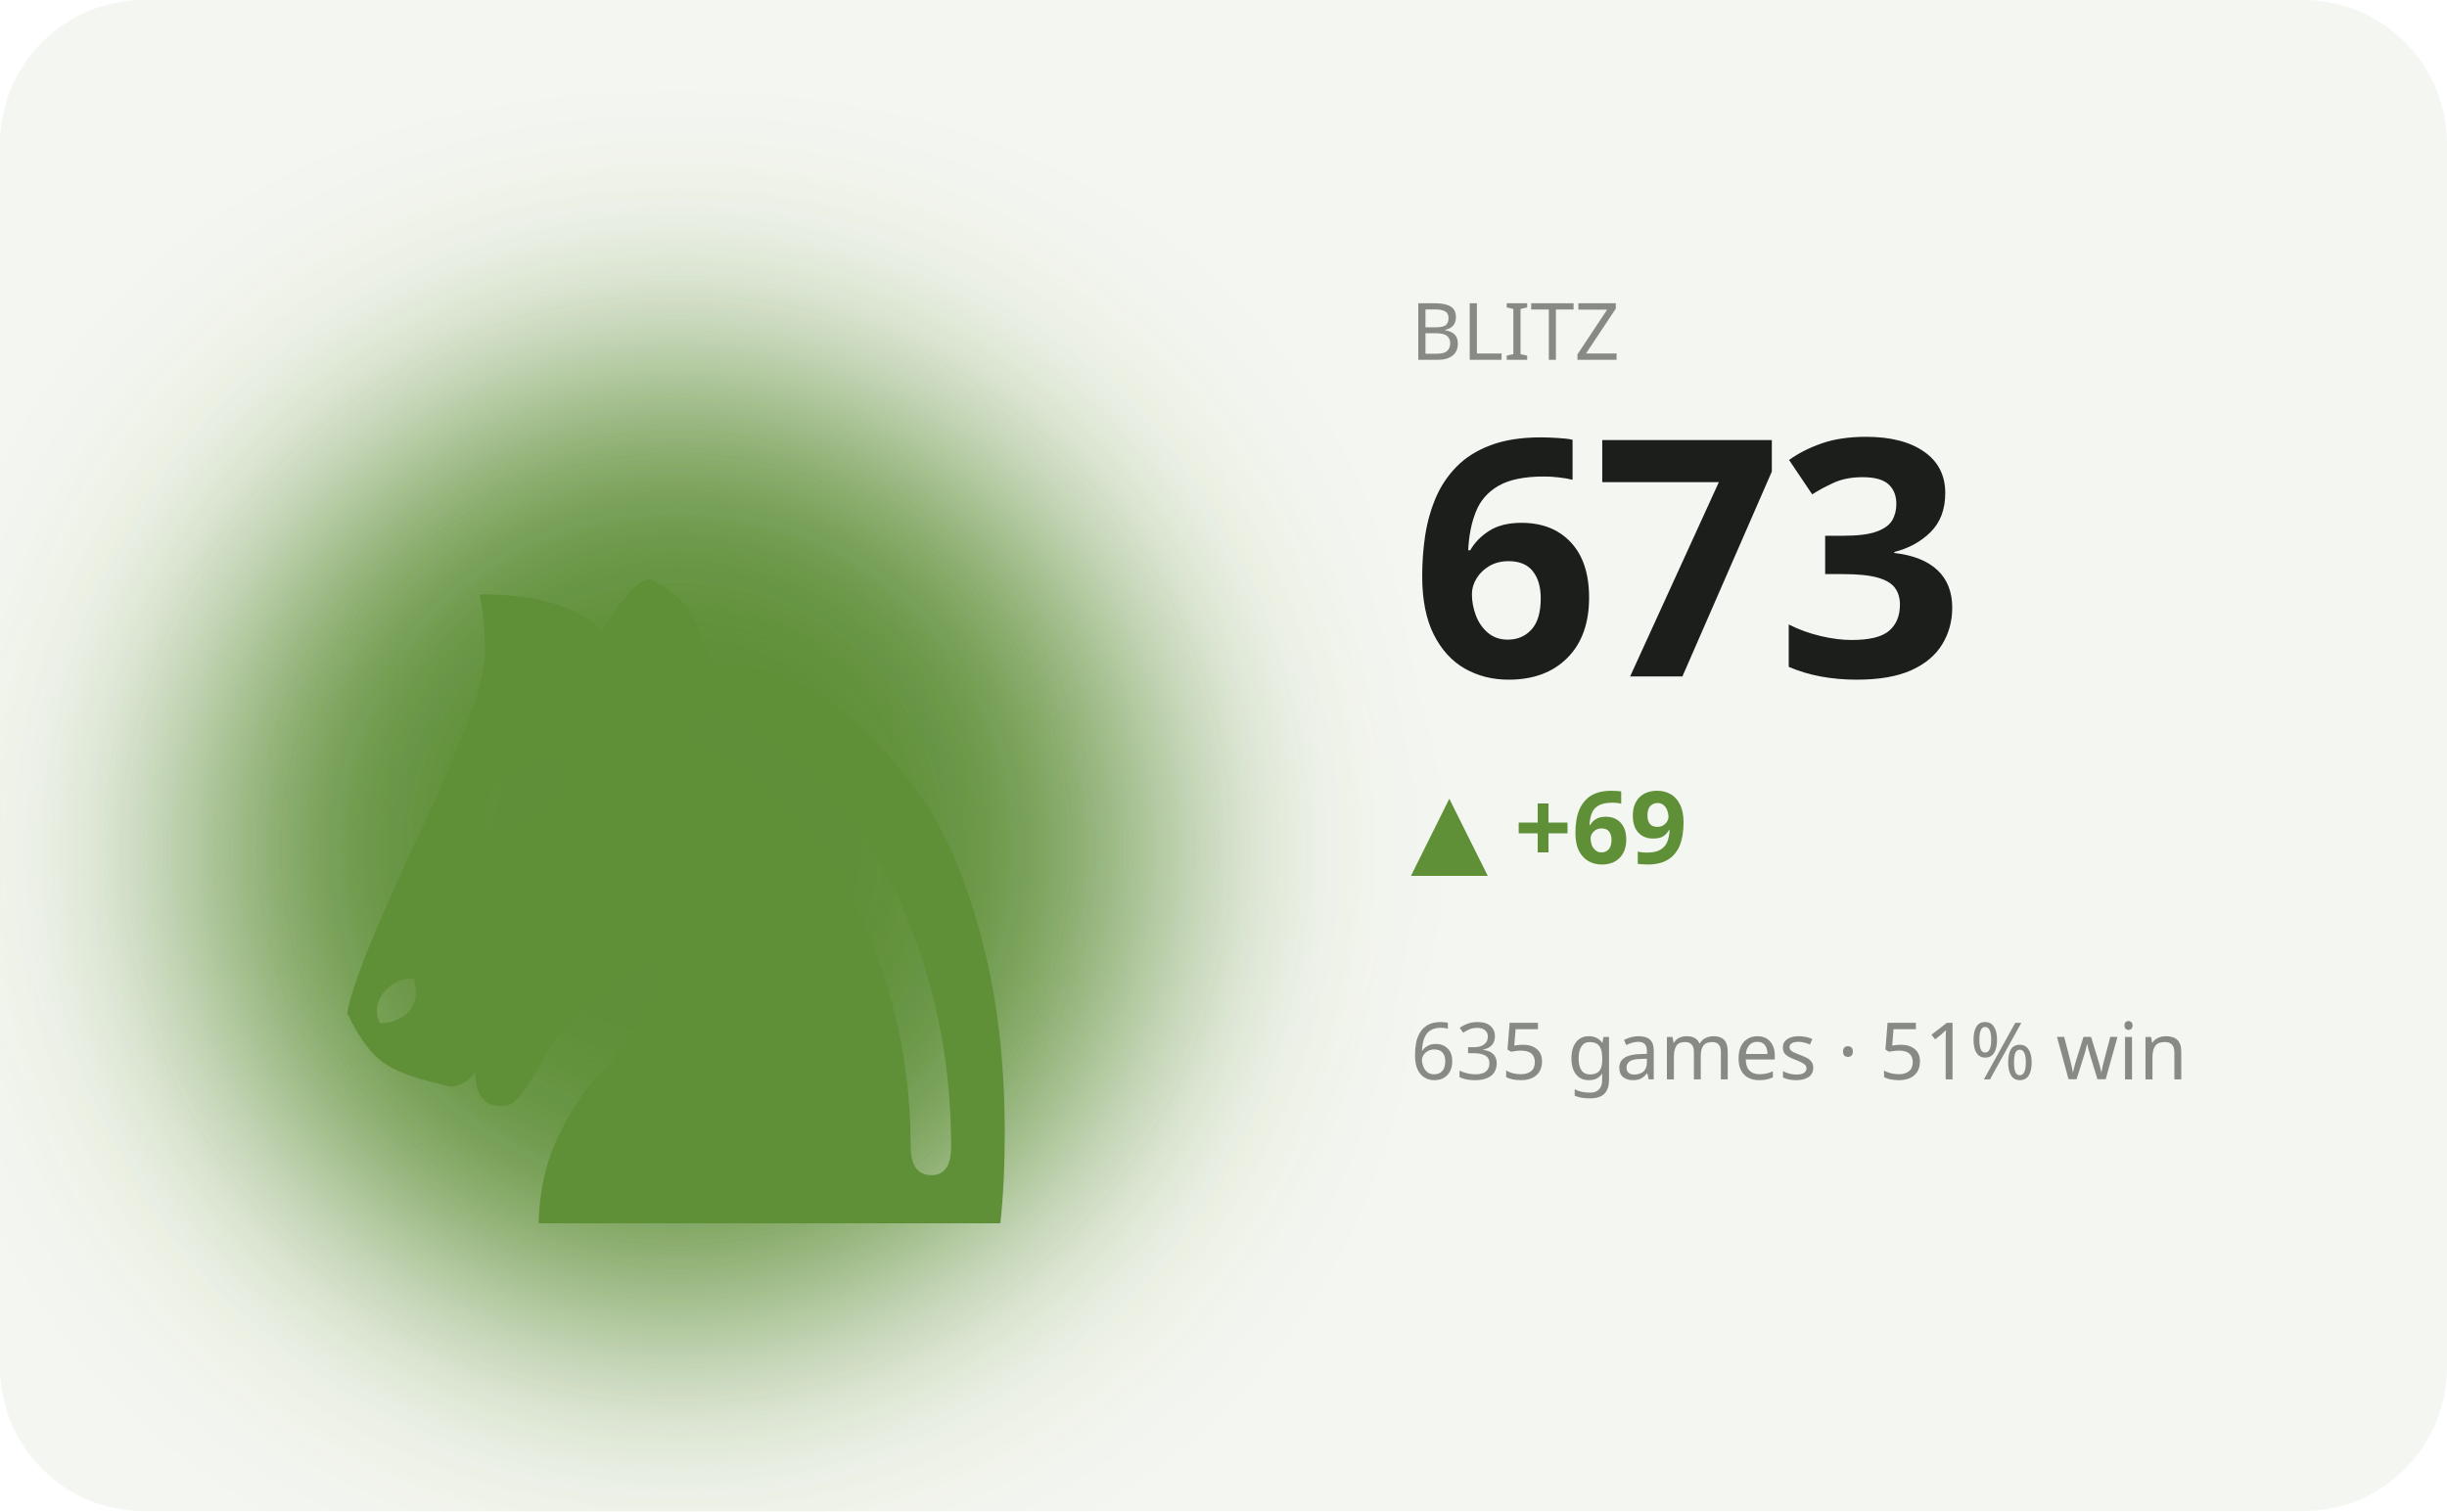
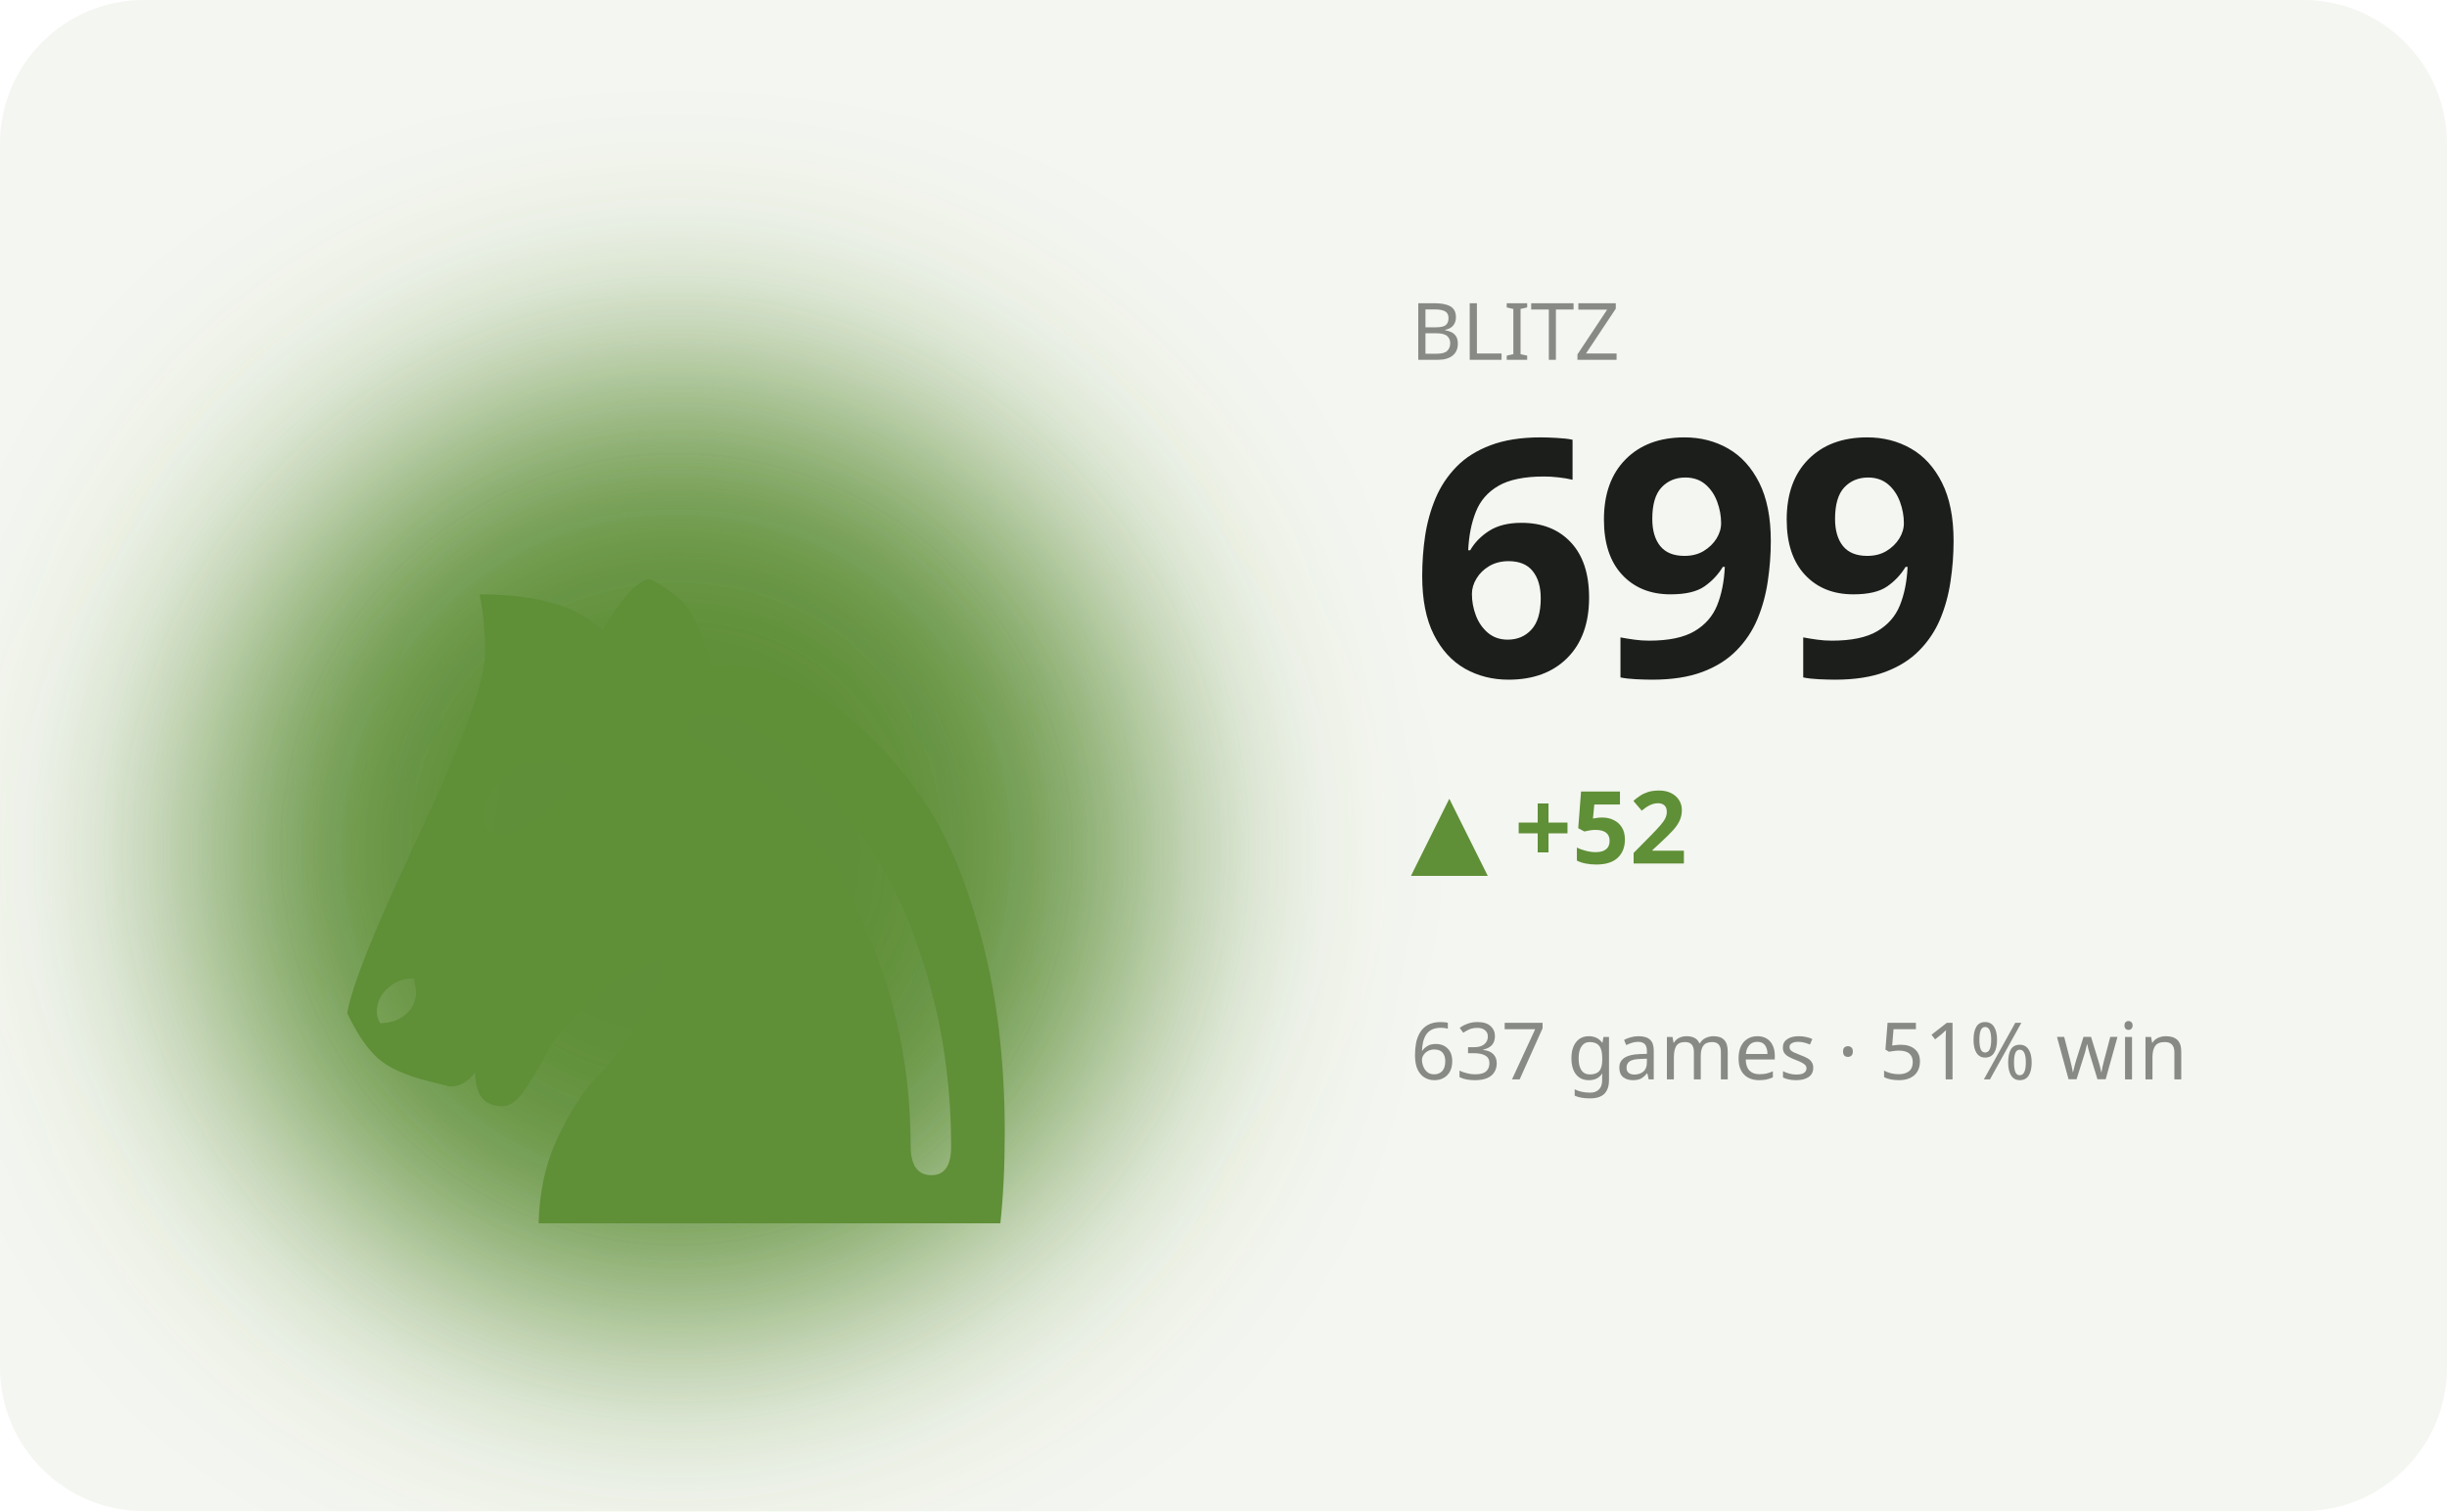
<svg xmlns="http://www.w3.org/2000/svg" viewBox="0 0 340 210" width="340" height="210" role="img" aria-label="BLITZ hero">
  <defs>
    <filter id="bL" x="-60%" y="-60%" width="220%" height="220%">
      <feGaussianBlur stdDeviation="17" />
    </filter>
  </defs>
  <style>text{fill:#1b1e1b}.bg{fill:#f4f6f1}.acc{fill:#5f8f37}.ln{stroke:#5f8f37}.area{fill:#5f8f37;opacity:.12}.peak{stroke:#5f8f37;opacity:.35}.chip{fill:#5f8f37;opacity:.13}.down{fill:#c1573a}svg{font-family:'Space Grotesk',system-ui,sans-serif}.lbl{font-weight:600;font-size:11px;letter-spacing:.16em}.big{font-weight:700;font-size:34px;letter-spacing:-.02em}.mid{font-weight:600;font-size:14px}.mut{font-weight:500;font-size:11px;opacity:.5}.ser{font-family:'Instrument Serif',serif;font-weight:400;letter-spacing:0}.mono{font-family:'JetBrains Mono',monospace}.ln{fill:none;stroke-width:2.5;stroke-linecap:round;stroke-linejoin:round}.thin{stroke-width:1.6}.draw{stroke-dasharray:1200;stroke-dashoffset:1200;animation:draw 2.3s cubic-bezier(.6,.05,.2,1) forwards .25s}.dot{animation:pulse 2s ease-in-out infinite}.glow{animation:glow 3.4s ease-in-out infinite}.float{animation:float 6.5s ease-in-out infinite}.shim{animation:shim 3s ease-in-out infinite}@keyframes draw{to{stroke-dashoffset:0}}@keyframes pulse{0%,100%{r:4.5;opacity:1}50%{r:8;opacity:.45}}@keyframes glow{0%,100%{opacity:.14}50%{opacity:.34}}@keyframes float{0%,100%{transform:translateY(0)}50%{transform:translateY(-7px)}}@keyframes shim{0%,100%{opacity:.5}50%{opacity:1}}</style>
  <rect class="bg" width="340" height="210" rx="20" />
  <ellipse class="acc glow" cx="94" cy="118" rx="66" ry="66" filter="url(#bL)" />
  <text class="acc float ser" x="94" y="170" text-anchor="middle" style="font-size:152px">♞</text>
  <text class="mut" x="196" y="50">BLITZ</text>
-   <text class="big" x="196" y="94" style="font-size:46px">673</text>
-   <text class="acc mid" x="196" y="120">▲ +69</text>
-   <text class="mut" x="196" y="150">635 games · 51% win</text>
-   <polyline class="ln draw" points="196.0,174.5 210.0,185.1 224.0,175.8 238.0,185.8 252.0,176.5 266.0,166.6 280.0,175.2 294.0,183.8 308.0,192.4 322.0,183.8" />
+   <text class="big" x="196" y="94" style="font-size:46px">699</text>
+   <text class="acc mid" x="196" y="120">▲ +52</text>
+   <text class="mut" x="196" y="150">637 games · 51% win</text>
+   <polyline class="ln draw" points="196.0,175.8 210.0,185.8 224.0,176.5 238.0,166.6 252.0,175.2 266.0,183.8 280.0,192.4 294.0,183.8 308.0,174.5 322.0,166.6" />
</svg>
